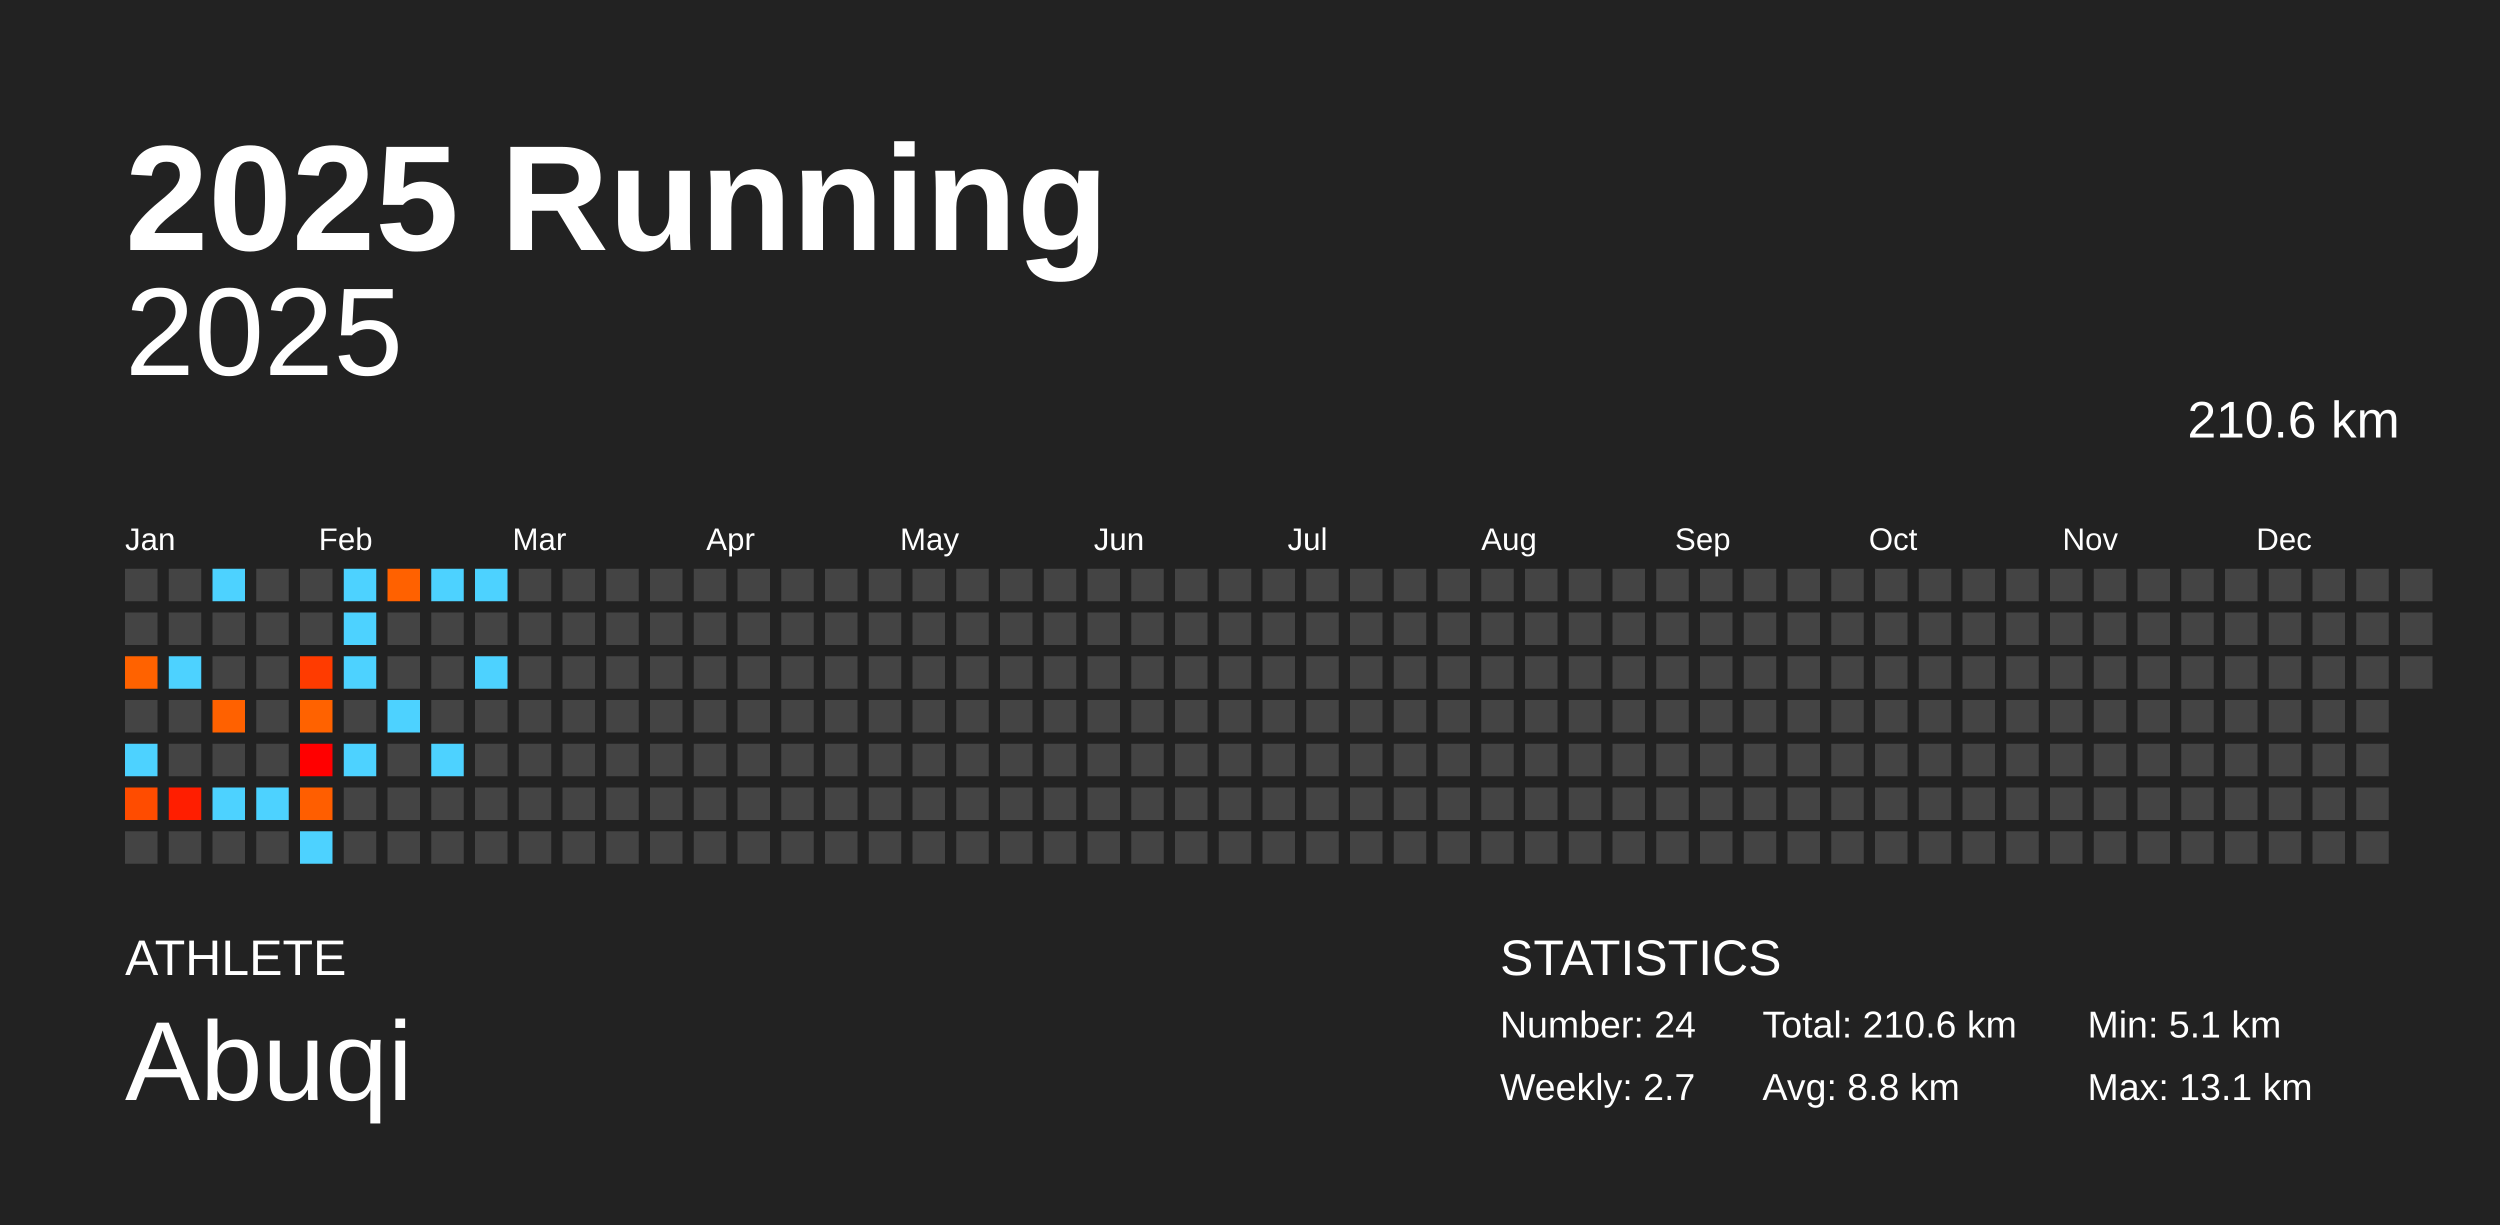
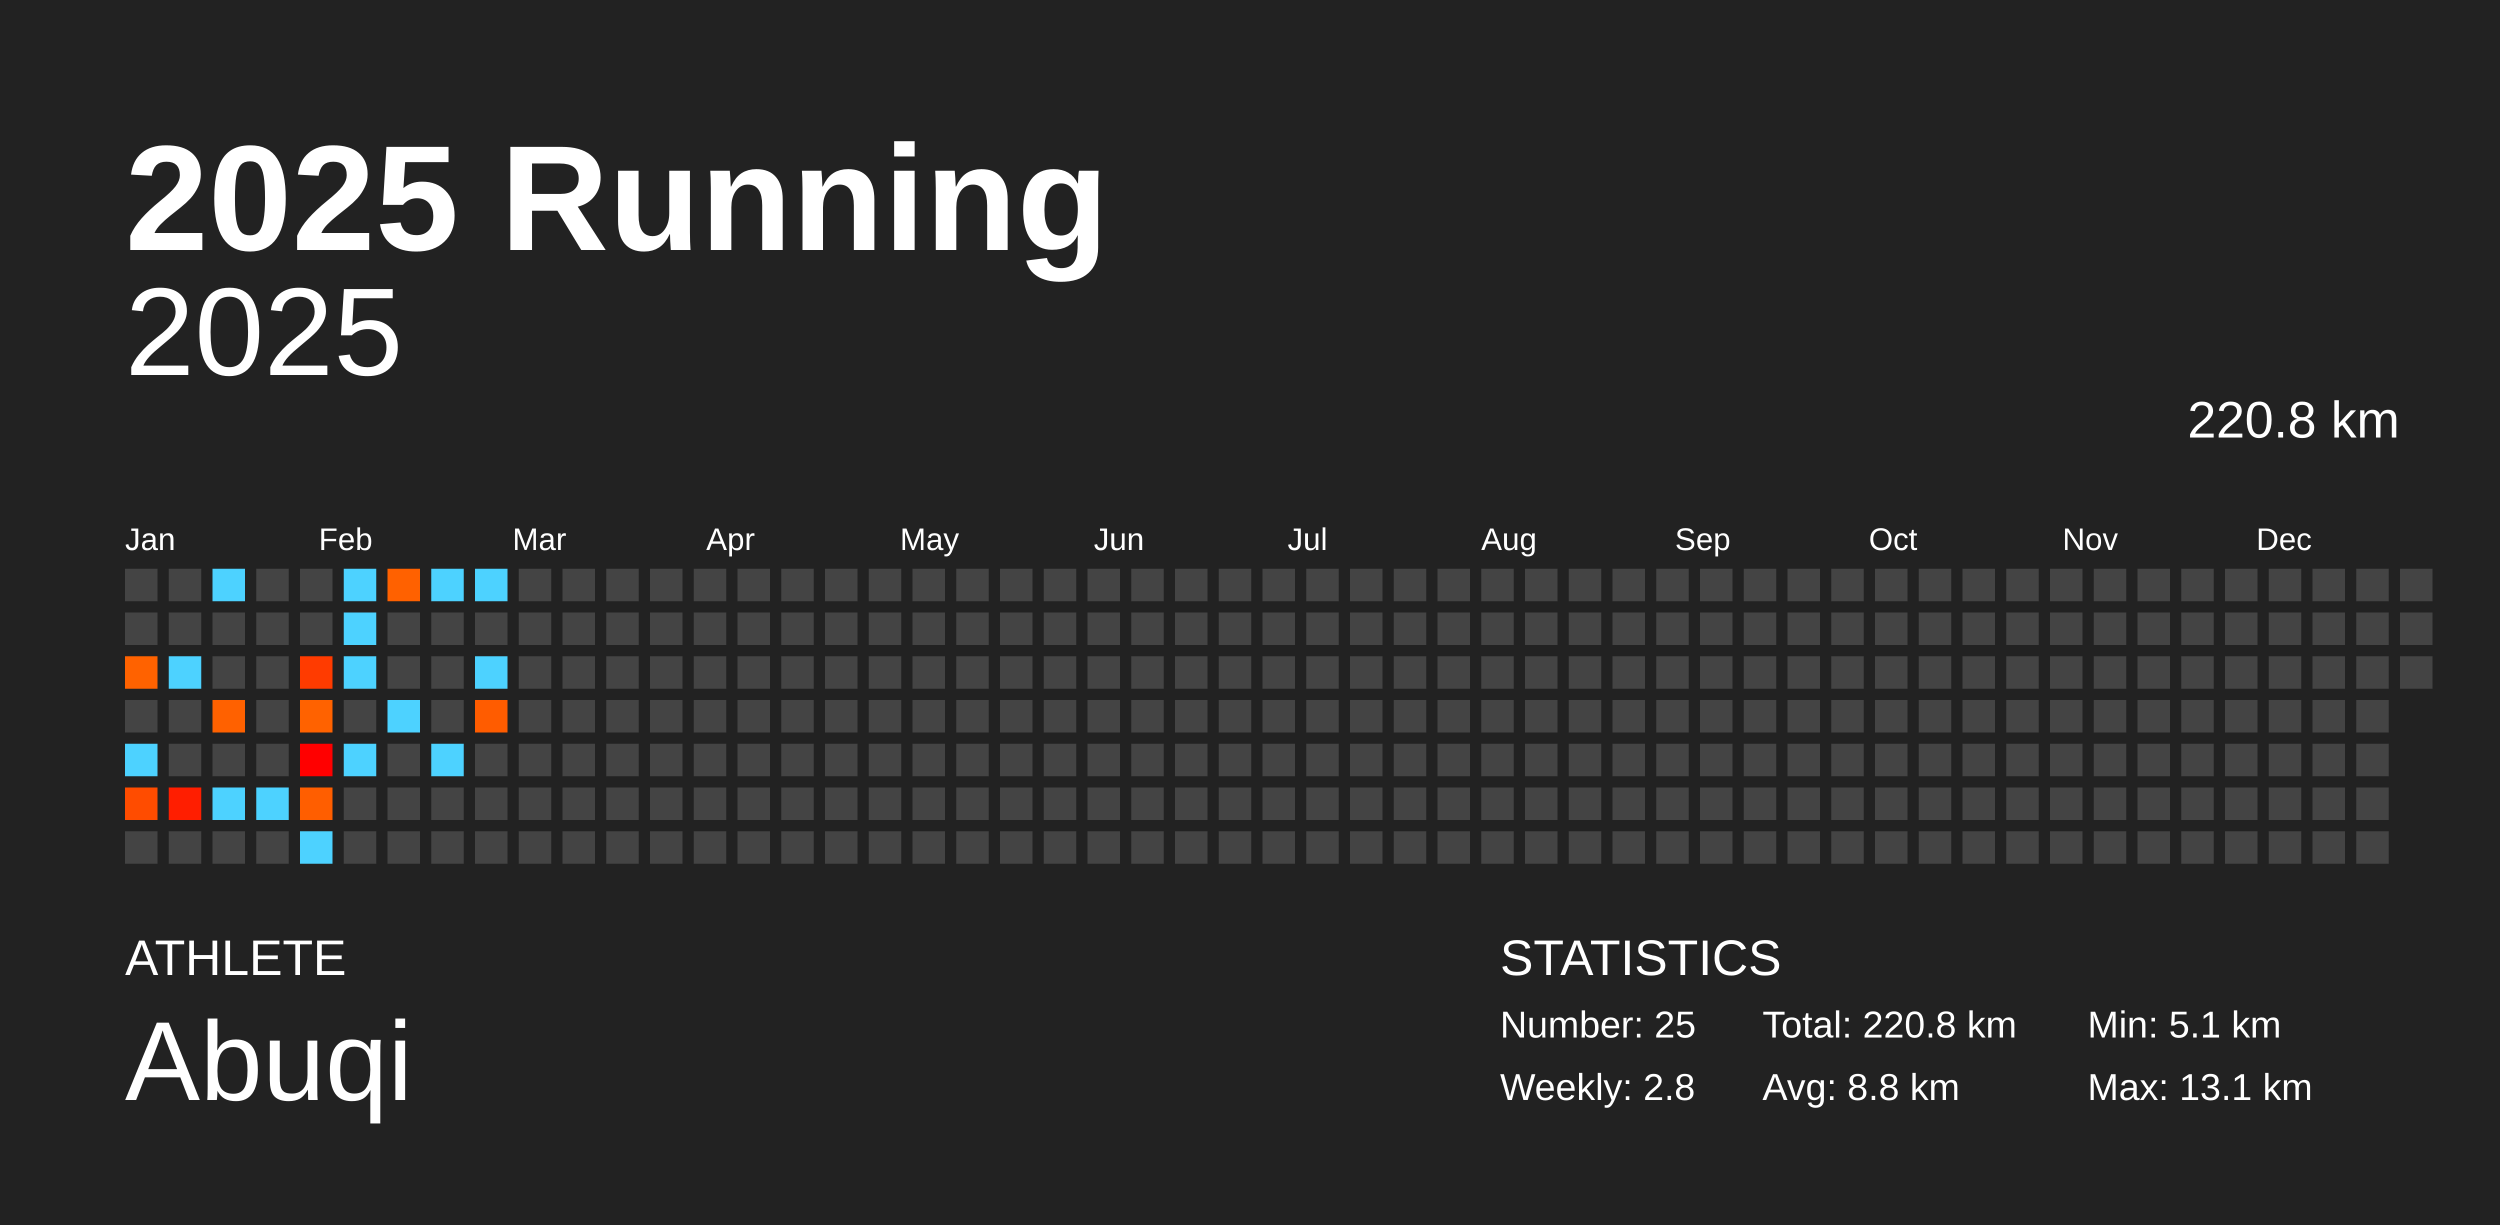
<svg xmlns="http://www.w3.org/2000/svg" baseProfile="full" height="98mm" version="1.1" viewBox="0,0,200,98" width="200mm">
  <defs />
  <rect fill="#222222" height="98" width="200" x="0" y="0" />
  <text fill="#FFFFFF" style="font-size:12px; font-family:Arial; font-weight:bold;" x="10" y="20">2025 Running</text>
  <text fill="#FFFFFF" style="font-size:4px; font-family:Arial" x="10" y="78">ATHLETE</text>
  <text fill="#FFFFFF" style="font-size:9px; font-family:Arial" x="10" y="88">Abuqi</text>
  <text fill="#FFFFFF" style="font-size:4px; font-family:Arial" x="120" y="78">STATISTICS</text>
-   <text fill="#FFFFFF" style="font-size:3px; font-family:Arial" x="120" y="83">Number: 24</text>
-   <text fill="#FFFFFF" style="font-size:3px; font-family:Arial" x="120" y="88">Weekly: 2.7</text>
-   <text fill="#FFFFFF" style="font-size:3px; font-family:Arial" x="141" y="83">Total: 210.6 km</text>
+   <text fill="#FFFFFF" style="font-size:3px; font-family:Arial" x="120" y="83">Number: 25</text>
+   <text fill="#FFFFFF" style="font-size:3px; font-family:Arial" x="120" y="88">Weekly: 2.8</text>
+   <text fill="#FFFFFF" style="font-size:3px; font-family:Arial" x="141" y="83">Total: 220.8 km</text>
  <text fill="#FFFFFF" style="font-size:3px; font-family:Arial" x="141" y="88">Avg: 8.8 km</text>
  <text fill="#FFFFFF" style="font-size:3px; font-family:Arial" x="167" y="83">Min: 5.1 km</text>
  <text fill="#FFFFFF" style="font-size:3px; font-family:Arial" x="167" y="88">Max: 13.1 km</text>
  <text alignment-baseline="hanging" fill="#FFFFFF" style="font-size:10.0px; font-family:Arial;" x="10" y="30">2025</text>
-   <text alignment-baseline="hanging" fill="#FFFFFF" style="font-size:4.125px; font-family:Arial;" x="175" y="35">210.6 km</text>
+   <text alignment-baseline="hanging" fill="#FFFFFF" style="font-size:4.125px; font-family:Arial;" x="175" y="35">220.8 km</text>
  <text fill="#FFFFFF" style="font-size:2.5px; font-family:Arial" x="10.0" y="44">Jan</text>
  <text fill="#FFFFFF" style="font-size:2.5px; font-family:Arial" x="25.5" y="44">Feb</text>
  <text fill="#FFFFFF" style="font-size:2.5px; font-family:Arial" x="41.0" y="44">Mar</text>
  <text fill="#FFFFFF" style="font-size:2.5px; font-family:Arial" x="56.5" y="44">Apr</text>
  <text fill="#FFFFFF" style="font-size:2.5px; font-family:Arial" x="72.0" y="44">May</text>
  <text fill="#FFFFFF" style="font-size:2.5px; font-family:Arial" x="87.5" y="44">Jun</text>
  <text fill="#FFFFFF" style="font-size:2.5px; font-family:Arial" x="103.0" y="44">Jul</text>
  <text fill="#FFFFFF" style="font-size:2.5px; font-family:Arial" x="118.5" y="44">Aug</text>
  <text fill="#FFFFFF" style="font-size:2.5px; font-family:Arial" x="134.0" y="44">Sep</text>
  <text fill="#FFFFFF" style="font-size:2.5px; font-family:Arial" x="149.5" y="44">Oct</text>
  <text fill="#FFFFFF" style="font-size:2.5px; font-family:Arial" x="165.0" y="44">Nov</text>
  <text fill="#FFFFFF" style="font-size:2.5px; font-family:Arial" x="180.5" y="44">Dec</text>
  <rect fill="#444444" height="2.6" width="2.6" x="10.0" y="45.5" />
  <rect fill="#444444" height="2.6" width="2.6" x="10.0" y="49.0" />
  <rect fill="#ff6200" height="2.6" width="2.6" x="10.0" y="52.5" />
  <rect fill="#444444" height="2.6" width="2.6" x="10.0" y="56.0" />
  <rect fill="#4dd2ff" height="2.6" width="2.6" x="10.0" y="59.5" />
  <rect fill="#ff4c00" height="2.6" width="2.6" x="10.0" y="63.0" />
  <rect fill="#444444" height="2.6" width="2.6" x="10.0" y="66.5" />
  <rect fill="#444444" height="2.6" width="2.6" x="13.5" y="45.5" />
  <rect fill="#444444" height="2.6" width="2.6" x="13.5" y="49.0" />
  <rect fill="#4dd2ff" height="2.6" width="2.6" x="13.5" y="52.5" />
  <rect fill="#444444" height="2.6" width="2.6" x="13.5" y="56.0" />
  <rect fill="#444444" height="2.6" width="2.6" x="13.5" y="59.5" />
  <rect fill="#ff1e00" height="2.6" width="2.6" x="13.5" y="63.0" />
  <rect fill="#444444" height="2.6" width="2.6" x="13.5" y="66.5" />
  <rect fill="#4dd2ff" height="2.6" width="2.6" x="17.0" y="45.5" />
  <rect fill="#444444" height="2.6" width="2.6" x="17.0" y="49.0" />
  <rect fill="#444444" height="2.6" width="2.6" x="17.0" y="52.5" />
  <rect fill="#ff6100" height="2.6" width="2.6" x="17.0" y="56.0" />
  <rect fill="#444444" height="2.6" width="2.6" x="17.0" y="59.5" />
  <rect fill="#4dd2ff" height="2.6" width="2.6" x="17.0" y="63.0" />
  <rect fill="#444444" height="2.6" width="2.6" x="17.0" y="66.5" />
  <rect fill="#444444" height="2.6" width="2.6" x="20.5" y="45.5" />
  <rect fill="#444444" height="2.6" width="2.6" x="20.5" y="49.0" />
  <rect fill="#444444" height="2.6" width="2.6" x="20.5" y="52.5" />
  <rect fill="#444444" height="2.6" width="2.6" x="20.5" y="56.0" />
  <rect fill="#444444" height="2.6" width="2.6" x="20.5" y="59.5" />
  <rect fill="#4dd2ff" height="2.6" width="2.6" x="20.5" y="63.0" />
  <rect fill="#444444" height="2.6" width="2.6" x="20.5" y="66.5" />
  <rect fill="#444444" height="2.6" width="2.6" x="24.0" y="45.5" />
  <rect fill="#444444" height="2.6" width="2.6" x="24.0" y="49.0" />
  <rect fill="#ff3b00" height="2.6" width="2.6" x="24.0" y="52.5" />
  <rect fill="#ff6200" height="2.6" width="2.6" x="24.0" y="56.0" />
  <rect fill="#ff0000" height="2.6" width="2.6" x="24.0" y="59.5" />
  <rect fill="#ff5e00" height="2.6" width="2.6" x="24.0" y="63.0" />
  <rect fill="#4dd2ff" height="2.6" width="2.6" x="24.0" y="66.5" />
  <rect fill="#4dd2ff" height="2.6" width="2.6" x="27.5" y="45.5" />
  <rect fill="#4dd2ff" height="2.6" width="2.6" x="27.5" y="49.0" />
  <rect fill="#4dd2ff" height="2.6" width="2.6" x="27.5" y="52.5" />
  <rect fill="#444444" height="2.6" width="2.6" x="27.5" y="56.0" />
  <rect fill="#4dd2ff" height="2.6" width="2.6" x="27.5" y="59.5" />
  <rect fill="#444444" height="2.6" width="2.6" x="27.5" y="63.0" />
  <rect fill="#444444" height="2.6" width="2.6" x="27.5" y="66.5" />
  <rect fill="#ff6100" height="2.6" width="2.6" x="31.0" y="45.5" />
  <rect fill="#444444" height="2.6" width="2.6" x="31.0" y="49.0" />
  <rect fill="#444444" height="2.6" width="2.6" x="31.0" y="52.5" />
  <rect fill="#4dd2ff" height="2.6" width="2.6" x="31.0" y="56.0" />
  <rect fill="#444444" height="2.6" width="2.6" x="31.0" y="59.5" />
  <rect fill="#444444" height="2.6" width="2.6" x="31.0" y="63.0" />
  <rect fill="#444444" height="2.6" width="2.6" x="31.0" y="66.5" />
  <rect fill="#4dd2ff" height="2.6" width="2.6" x="34.5" y="45.5" />
  <rect fill="#444444" height="2.6" width="2.6" x="34.5" y="49.0" />
  <rect fill="#444444" height="2.6" width="2.6" x="34.5" y="52.5" />
  <rect fill="#444444" height="2.6" width="2.6" x="34.5" y="56.0" />
  <rect fill="#4dd2ff" height="2.6" width="2.6" x="34.5" y="59.5" />
  <rect fill="#444444" height="2.6" width="2.6" x="34.5" y="63.0" />
  <rect fill="#444444" height="2.6" width="2.6" x="34.5" y="66.5" />
  <rect fill="#4dd2ff" height="2.6" width="2.6" x="38.0" y="45.5" />
  <rect fill="#444444" height="2.6" width="2.6" x="38.0" y="49.0" />
  <rect fill="#4dd2ff" height="2.6" width="2.6" x="38.0" y="52.5" />
-   <rect fill="#444444" height="2.6" width="2.6" x="38.0" y="56.0" />
+   <rect fill="#ff5c00" height="2.6" width="2.6" x="38.0" y="56.0" />
  <rect fill="#444444" height="2.6" width="2.6" x="38.0" y="59.5" />
  <rect fill="#444444" height="2.6" width="2.6" x="38.0" y="63.0" />
  <rect fill="#444444" height="2.6" width="2.6" x="38.0" y="66.5" />
  <rect fill="#444444" height="2.6" width="2.6" x="41.5" y="45.5" />
  <rect fill="#444444" height="2.6" width="2.6" x="41.5" y="49.0" />
  <rect fill="#444444" height="2.6" width="2.6" x="41.5" y="52.5" />
  <rect fill="#444444" height="2.6" width="2.6" x="41.5" y="56.0" />
  <rect fill="#444444" height="2.6" width="2.6" x="41.5" y="59.5" />
  <rect fill="#444444" height="2.6" width="2.6" x="41.5" y="63.0" />
  <rect fill="#444444" height="2.6" width="2.6" x="41.5" y="66.5" />
  <rect fill="#444444" height="2.6" width="2.6" x="45.0" y="45.5" />
  <rect fill="#444444" height="2.6" width="2.6" x="45.0" y="49.0" />
  <rect fill="#444444" height="2.6" width="2.6" x="45.0" y="52.5" />
  <rect fill="#444444" height="2.6" width="2.6" x="45.0" y="56.0" />
  <rect fill="#444444" height="2.6" width="2.6" x="45.0" y="59.5" />
  <rect fill="#444444" height="2.6" width="2.6" x="45.0" y="63.0" />
  <rect fill="#444444" height="2.6" width="2.6" x="45.0" y="66.5" />
  <rect fill="#444444" height="2.6" width="2.6" x="48.5" y="45.5" />
  <rect fill="#444444" height="2.6" width="2.6" x="48.5" y="49.0" />
  <rect fill="#444444" height="2.6" width="2.6" x="48.5" y="52.5" />
  <rect fill="#444444" height="2.6" width="2.6" x="48.5" y="56.0" />
  <rect fill="#444444" height="2.6" width="2.6" x="48.5" y="59.5" />
  <rect fill="#444444" height="2.6" width="2.6" x="48.5" y="63.0" />
  <rect fill="#444444" height="2.6" width="2.6" x="48.5" y="66.5" />
  <rect fill="#444444" height="2.6" width="2.6" x="52.0" y="45.5" />
  <rect fill="#444444" height="2.6" width="2.6" x="52.0" y="49.0" />
  <rect fill="#444444" height="2.6" width="2.6" x="52.0" y="52.5" />
  <rect fill="#444444" height="2.6" width="2.6" x="52.0" y="56.0" />
  <rect fill="#444444" height="2.6" width="2.6" x="52.0" y="59.5" />
  <rect fill="#444444" height="2.6" width="2.6" x="52.0" y="63.0" />
  <rect fill="#444444" height="2.6" width="2.6" x="52.0" y="66.5" />
  <rect fill="#444444" height="2.6" width="2.6" x="55.5" y="45.5" />
  <rect fill="#444444" height="2.6" width="2.6" x="55.5" y="49.0" />
  <rect fill="#444444" height="2.6" width="2.6" x="55.5" y="52.5" />
  <rect fill="#444444" height="2.6" width="2.6" x="55.5" y="56.0" />
  <rect fill="#444444" height="2.6" width="2.6" x="55.5" y="59.5" />
  <rect fill="#444444" height="2.6" width="2.6" x="55.5" y="63.0" />
  <rect fill="#444444" height="2.6" width="2.6" x="55.5" y="66.5" />
  <rect fill="#444444" height="2.6" width="2.6" x="59.0" y="45.5" />
  <rect fill="#444444" height="2.6" width="2.6" x="59.0" y="49.0" />
  <rect fill="#444444" height="2.6" width="2.6" x="59.0" y="52.5" />
  <rect fill="#444444" height="2.6" width="2.6" x="59.0" y="56.0" />
  <rect fill="#444444" height="2.6" width="2.6" x="59.0" y="59.5" />
  <rect fill="#444444" height="2.6" width="2.6" x="59.0" y="63.0" />
  <rect fill="#444444" height="2.6" width="2.6" x="59.0" y="66.5" />
  <rect fill="#444444" height="2.6" width="2.6" x="62.5" y="45.5" />
  <rect fill="#444444" height="2.6" width="2.6" x="62.5" y="49.0" />
  <rect fill="#444444" height="2.6" width="2.6" x="62.5" y="52.5" />
  <rect fill="#444444" height="2.6" width="2.6" x="62.5" y="56.0" />
  <rect fill="#444444" height="2.6" width="2.6" x="62.5" y="59.5" />
  <rect fill="#444444" height="2.6" width="2.6" x="62.5" y="63.0" />
  <rect fill="#444444" height="2.6" width="2.6" x="62.5" y="66.5" />
  <rect fill="#444444" height="2.6" width="2.6" x="66.0" y="45.5" />
  <rect fill="#444444" height="2.6" width="2.6" x="66.0" y="49.0" />
  <rect fill="#444444" height="2.6" width="2.6" x="66.0" y="52.5" />
  <rect fill="#444444" height="2.6" width="2.6" x="66.0" y="56.0" />
  <rect fill="#444444" height="2.6" width="2.6" x="66.0" y="59.5" />
  <rect fill="#444444" height="2.6" width="2.6" x="66.0" y="63.0" />
  <rect fill="#444444" height="2.6" width="2.6" x="66.0" y="66.5" />
  <rect fill="#444444" height="2.6" width="2.6" x="69.5" y="45.5" />
  <rect fill="#444444" height="2.6" width="2.6" x="69.5" y="49.0" />
  <rect fill="#444444" height="2.6" width="2.6" x="69.5" y="52.5" />
  <rect fill="#444444" height="2.6" width="2.6" x="69.5" y="56.0" />
  <rect fill="#444444" height="2.6" width="2.6" x="69.5" y="59.5" />
  <rect fill="#444444" height="2.6" width="2.6" x="69.5" y="63.0" />
  <rect fill="#444444" height="2.6" width="2.6" x="69.5" y="66.5" />
  <rect fill="#444444" height="2.6" width="2.6" x="73.0" y="45.5" />
  <rect fill="#444444" height="2.6" width="2.6" x="73.0" y="49.0" />
  <rect fill="#444444" height="2.6" width="2.6" x="73.0" y="52.5" />
  <rect fill="#444444" height="2.6" width="2.6" x="73.0" y="56.0" />
  <rect fill="#444444" height="2.6" width="2.6" x="73.0" y="59.5" />
  <rect fill="#444444" height="2.6" width="2.6" x="73.0" y="63.0" />
  <rect fill="#444444" height="2.6" width="2.6" x="73.0" y="66.5" />
  <rect fill="#444444" height="2.6" width="2.6" x="76.5" y="45.5" />
  <rect fill="#444444" height="2.6" width="2.6" x="76.5" y="49.0" />
  <rect fill="#444444" height="2.6" width="2.6" x="76.5" y="52.5" />
  <rect fill="#444444" height="2.6" width="2.6" x="76.5" y="56.0" />
  <rect fill="#444444" height="2.6" width="2.6" x="76.5" y="59.5" />
  <rect fill="#444444" height="2.6" width="2.6" x="76.5" y="63.0" />
  <rect fill="#444444" height="2.6" width="2.6" x="76.5" y="66.5" />
  <rect fill="#444444" height="2.6" width="2.6" x="80.0" y="45.5" />
  <rect fill="#444444" height="2.6" width="2.6" x="80.0" y="49.0" />
  <rect fill="#444444" height="2.6" width="2.6" x="80.0" y="52.5" />
  <rect fill="#444444" height="2.6" width="2.6" x="80.0" y="56.0" />
  <rect fill="#444444" height="2.6" width="2.6" x="80.0" y="59.5" />
  <rect fill="#444444" height="2.6" width="2.6" x="80.0" y="63.0" />
  <rect fill="#444444" height="2.6" width="2.6" x="80.0" y="66.5" />
  <rect fill="#444444" height="2.6" width="2.6" x="83.5" y="45.5" />
  <rect fill="#444444" height="2.6" width="2.6" x="83.5" y="49.0" />
  <rect fill="#444444" height="2.6" width="2.6" x="83.5" y="52.5" />
  <rect fill="#444444" height="2.6" width="2.6" x="83.5" y="56.0" />
  <rect fill="#444444" height="2.6" width="2.6" x="83.5" y="59.5" />
  <rect fill="#444444" height="2.6" width="2.6" x="83.5" y="63.0" />
  <rect fill="#444444" height="2.6" width="2.6" x="83.5" y="66.5" />
  <rect fill="#444444" height="2.6" width="2.6" x="87.0" y="45.5" />
  <rect fill="#444444" height="2.6" width="2.6" x="87.0" y="49.0" />
  <rect fill="#444444" height="2.6" width="2.6" x="87.0" y="52.5" />
  <rect fill="#444444" height="2.6" width="2.6" x="87.0" y="56.0" />
  <rect fill="#444444" height="2.6" width="2.6" x="87.0" y="59.5" />
  <rect fill="#444444" height="2.6" width="2.6" x="87.0" y="63.0" />
  <rect fill="#444444" height="2.6" width="2.6" x="87.0" y="66.5" />
  <rect fill="#444444" height="2.6" width="2.6" x="90.5" y="45.5" />
  <rect fill="#444444" height="2.6" width="2.6" x="90.5" y="49.0" />
  <rect fill="#444444" height="2.6" width="2.6" x="90.5" y="52.5" />
  <rect fill="#444444" height="2.6" width="2.6" x="90.5" y="56.0" />
  <rect fill="#444444" height="2.6" width="2.6" x="90.5" y="59.5" />
  <rect fill="#444444" height="2.6" width="2.6" x="90.5" y="63.0" />
  <rect fill="#444444" height="2.6" width="2.6" x="90.5" y="66.5" />
  <rect fill="#444444" height="2.6" width="2.6" x="94.0" y="45.5" />
  <rect fill="#444444" height="2.6" width="2.6" x="94.0" y="49.0" />
  <rect fill="#444444" height="2.6" width="2.6" x="94.0" y="52.5" />
  <rect fill="#444444" height="2.6" width="2.6" x="94.0" y="56.0" />
  <rect fill="#444444" height="2.6" width="2.6" x="94.0" y="59.5" />
  <rect fill="#444444" height="2.6" width="2.6" x="94.0" y="63.0" />
  <rect fill="#444444" height="2.6" width="2.6" x="94.0" y="66.5" />
  <rect fill="#444444" height="2.6" width="2.6" x="97.5" y="45.5" />
  <rect fill="#444444" height="2.6" width="2.6" x="97.5" y="49.0" />
  <rect fill="#444444" height="2.6" width="2.6" x="97.5" y="52.5" />
  <rect fill="#444444" height="2.6" width="2.6" x="97.5" y="56.0" />
  <rect fill="#444444" height="2.6" width="2.6" x="97.5" y="59.5" />
  <rect fill="#444444" height="2.6" width="2.6" x="97.5" y="63.0" />
  <rect fill="#444444" height="2.6" width="2.6" x="97.5" y="66.5" />
  <rect fill="#444444" height="2.6" width="2.6" x="101.0" y="45.5" />
  <rect fill="#444444" height="2.6" width="2.6" x="101.0" y="49.0" />
  <rect fill="#444444" height="2.6" width="2.6" x="101.0" y="52.5" />
  <rect fill="#444444" height="2.6" width="2.6" x="101.0" y="56.0" />
  <rect fill="#444444" height="2.6" width="2.6" x="101.0" y="59.5" />
  <rect fill="#444444" height="2.6" width="2.6" x="101.0" y="63.0" />
  <rect fill="#444444" height="2.6" width="2.6" x="101.0" y="66.5" />
  <rect fill="#444444" height="2.6" width="2.6" x="104.5" y="45.5" />
  <rect fill="#444444" height="2.6" width="2.6" x="104.5" y="49.0" />
  <rect fill="#444444" height="2.6" width="2.6" x="104.5" y="52.5" />
  <rect fill="#444444" height="2.6" width="2.6" x="104.5" y="56.0" />
  <rect fill="#444444" height="2.6" width="2.6" x="104.5" y="59.5" />
  <rect fill="#444444" height="2.6" width="2.6" x="104.5" y="63.0" />
  <rect fill="#444444" height="2.6" width="2.6" x="104.5" y="66.5" />
  <rect fill="#444444" height="2.6" width="2.6" x="108.0" y="45.5" />
  <rect fill="#444444" height="2.6" width="2.6" x="108.0" y="49.0" />
  <rect fill="#444444" height="2.6" width="2.6" x="108.0" y="52.5" />
  <rect fill="#444444" height="2.6" width="2.6" x="108.0" y="56.0" />
  <rect fill="#444444" height="2.6" width="2.6" x="108.0" y="59.5" />
  <rect fill="#444444" height="2.6" width="2.6" x="108.0" y="63.0" />
  <rect fill="#444444" height="2.6" width="2.6" x="108.0" y="66.5" />
  <rect fill="#444444" height="2.6" width="2.6" x="111.5" y="45.5" />
  <rect fill="#444444" height="2.6" width="2.6" x="111.5" y="49.0" />
  <rect fill="#444444" height="2.6" width="2.6" x="111.5" y="52.5" />
  <rect fill="#444444" height="2.6" width="2.6" x="111.5" y="56.0" />
  <rect fill="#444444" height="2.6" width="2.6" x="111.5" y="59.5" />
  <rect fill="#444444" height="2.6" width="2.6" x="111.5" y="63.0" />
  <rect fill="#444444" height="2.6" width="2.6" x="111.5" y="66.5" />
  <rect fill="#444444" height="2.6" width="2.6" x="115.0" y="45.5" />
  <rect fill="#444444" height="2.6" width="2.6" x="115.0" y="49.0" />
  <rect fill="#444444" height="2.6" width="2.6" x="115.0" y="52.5" />
  <rect fill="#444444" height="2.6" width="2.6" x="115.0" y="56.0" />
  <rect fill="#444444" height="2.6" width="2.6" x="115.0" y="59.5" />
  <rect fill="#444444" height="2.6" width="2.6" x="115.0" y="63.0" />
  <rect fill="#444444" height="2.6" width="2.6" x="115.0" y="66.5" />
  <rect fill="#444444" height="2.6" width="2.6" x="118.5" y="45.5" />
  <rect fill="#444444" height="2.6" width="2.6" x="118.5" y="49.0" />
  <rect fill="#444444" height="2.6" width="2.6" x="118.5" y="52.5" />
  <rect fill="#444444" height="2.6" width="2.6" x="118.5" y="56.0" />
  <rect fill="#444444" height="2.6" width="2.6" x="118.5" y="59.5" />
  <rect fill="#444444" height="2.6" width="2.6" x="118.5" y="63.0" />
  <rect fill="#444444" height="2.6" width="2.6" x="118.5" y="66.5" />
  <rect fill="#444444" height="2.6" width="2.6" x="122.0" y="45.5" />
  <rect fill="#444444" height="2.6" width="2.6" x="122.0" y="49.0" />
  <rect fill="#444444" height="2.6" width="2.6" x="122.0" y="52.5" />
  <rect fill="#444444" height="2.6" width="2.6" x="122.0" y="56.0" />
  <rect fill="#444444" height="2.6" width="2.6" x="122.0" y="59.5" />
  <rect fill="#444444" height="2.6" width="2.6" x="122.0" y="63.0" />
  <rect fill="#444444" height="2.6" width="2.6" x="122.0" y="66.5" />
  <rect fill="#444444" height="2.6" width="2.6" x="125.5" y="45.5" />
  <rect fill="#444444" height="2.6" width="2.6" x="125.5" y="49.0" />
  <rect fill="#444444" height="2.6" width="2.6" x="125.5" y="52.5" />
  <rect fill="#444444" height="2.6" width="2.6" x="125.5" y="56.0" />
  <rect fill="#444444" height="2.6" width="2.6" x="125.5" y="59.5" />
  <rect fill="#444444" height="2.6" width="2.6" x="125.5" y="63.0" />
  <rect fill="#444444" height="2.6" width="2.6" x="125.5" y="66.5" />
  <rect fill="#444444" height="2.6" width="2.6" x="129.0" y="45.5" />
  <rect fill="#444444" height="2.6" width="2.6" x="129.0" y="49.0" />
  <rect fill="#444444" height="2.6" width="2.6" x="129.0" y="52.5" />
  <rect fill="#444444" height="2.6" width="2.6" x="129.0" y="56.0" />
  <rect fill="#444444" height="2.6" width="2.6" x="129.0" y="59.5" />
  <rect fill="#444444" height="2.6" width="2.6" x="129.0" y="63.0" />
  <rect fill="#444444" height="2.6" width="2.6" x="129.0" y="66.5" />
  <rect fill="#444444" height="2.6" width="2.6" x="132.5" y="45.5" />
  <rect fill="#444444" height="2.6" width="2.6" x="132.5" y="49.0" />
  <rect fill="#444444" height="2.6" width="2.6" x="132.5" y="52.5" />
  <rect fill="#444444" height="2.6" width="2.6" x="132.5" y="56.0" />
  <rect fill="#444444" height="2.6" width="2.6" x="132.5" y="59.5" />
  <rect fill="#444444" height="2.6" width="2.6" x="132.5" y="63.0" />
  <rect fill="#444444" height="2.6" width="2.6" x="132.5" y="66.5" />
  <rect fill="#444444" height="2.6" width="2.6" x="136.0" y="45.5" />
  <rect fill="#444444" height="2.6" width="2.6" x="136.0" y="49.0" />
  <rect fill="#444444" height="2.6" width="2.6" x="136.0" y="52.5" />
  <rect fill="#444444" height="2.6" width="2.6" x="136.0" y="56.0" />
  <rect fill="#444444" height="2.6" width="2.6" x="136.0" y="59.5" />
  <rect fill="#444444" height="2.6" width="2.6" x="136.0" y="63.0" />
  <rect fill="#444444" height="2.6" width="2.6" x="136.0" y="66.5" />
  <rect fill="#444444" height="2.6" width="2.6" x="139.5" y="45.5" />
  <rect fill="#444444" height="2.6" width="2.6" x="139.5" y="49.0" />
  <rect fill="#444444" height="2.6" width="2.6" x="139.5" y="52.5" />
  <rect fill="#444444" height="2.6" width="2.6" x="139.5" y="56.0" />
  <rect fill="#444444" height="2.6" width="2.6" x="139.5" y="59.5" />
  <rect fill="#444444" height="2.6" width="2.6" x="139.5" y="63.0" />
  <rect fill="#444444" height="2.6" width="2.6" x="139.5" y="66.5" />
  <rect fill="#444444" height="2.6" width="2.6" x="143.0" y="45.5" />
  <rect fill="#444444" height="2.6" width="2.6" x="143.0" y="49.0" />
  <rect fill="#444444" height="2.6" width="2.6" x="143.0" y="52.5" />
  <rect fill="#444444" height="2.6" width="2.6" x="143.0" y="56.0" />
  <rect fill="#444444" height="2.6" width="2.6" x="143.0" y="59.5" />
  <rect fill="#444444" height="2.6" width="2.6" x="143.0" y="63.0" />
  <rect fill="#444444" height="2.6" width="2.6" x="143.0" y="66.5" />
  <rect fill="#444444" height="2.6" width="2.6" x="146.5" y="45.5" />
  <rect fill="#444444" height="2.6" width="2.6" x="146.5" y="49.0" />
  <rect fill="#444444" height="2.6" width="2.6" x="146.5" y="52.5" />
  <rect fill="#444444" height="2.6" width="2.6" x="146.5" y="56.0" />
  <rect fill="#444444" height="2.6" width="2.6" x="146.5" y="59.5" />
  <rect fill="#444444" height="2.6" width="2.6" x="146.5" y="63.0" />
  <rect fill="#444444" height="2.6" width="2.6" x="146.5" y="66.5" />
  <rect fill="#444444" height="2.6" width="2.6" x="150.0" y="45.5" />
  <rect fill="#444444" height="2.6" width="2.6" x="150.0" y="49.0" />
  <rect fill="#444444" height="2.6" width="2.6" x="150.0" y="52.5" />
  <rect fill="#444444" height="2.6" width="2.6" x="150.0" y="56.0" />
  <rect fill="#444444" height="2.6" width="2.6" x="150.0" y="59.5" />
  <rect fill="#444444" height="2.6" width="2.6" x="150.0" y="63.0" />
  <rect fill="#444444" height="2.6" width="2.6" x="150.0" y="66.5" />
  <rect fill="#444444" height="2.6" width="2.6" x="153.5" y="45.5" />
  <rect fill="#444444" height="2.6" width="2.6" x="153.5" y="49.0" />
  <rect fill="#444444" height="2.6" width="2.6" x="153.5" y="52.5" />
  <rect fill="#444444" height="2.6" width="2.6" x="153.5" y="56.0" />
  <rect fill="#444444" height="2.6" width="2.6" x="153.5" y="59.5" />
  <rect fill="#444444" height="2.6" width="2.6" x="153.5" y="63.0" />
  <rect fill="#444444" height="2.6" width="2.6" x="153.5" y="66.5" />
  <rect fill="#444444" height="2.6" width="2.6" x="157.0" y="45.5" />
  <rect fill="#444444" height="2.6" width="2.6" x="157.0" y="49.0" />
  <rect fill="#444444" height="2.6" width="2.6" x="157.0" y="52.5" />
  <rect fill="#444444" height="2.6" width="2.6" x="157.0" y="56.0" />
  <rect fill="#444444" height="2.6" width="2.6" x="157.0" y="59.5" />
  <rect fill="#444444" height="2.6" width="2.6" x="157.0" y="63.0" />
  <rect fill="#444444" height="2.6" width="2.6" x="157.0" y="66.5" />
  <rect fill="#444444" height="2.6" width="2.6" x="160.5" y="45.5" />
  <rect fill="#444444" height="2.6" width="2.6" x="160.5" y="49.0" />
  <rect fill="#444444" height="2.6" width="2.6" x="160.5" y="52.5" />
  <rect fill="#444444" height="2.6" width="2.6" x="160.5" y="56.0" />
  <rect fill="#444444" height="2.6" width="2.6" x="160.5" y="59.5" />
  <rect fill="#444444" height="2.6" width="2.6" x="160.5" y="63.0" />
  <rect fill="#444444" height="2.6" width="2.6" x="160.5" y="66.5" />
  <rect fill="#444444" height="2.6" width="2.6" x="164.0" y="45.5" />
  <rect fill="#444444" height="2.6" width="2.6" x="164.0" y="49.0" />
  <rect fill="#444444" height="2.6" width="2.6" x="164.0" y="52.5" />
  <rect fill="#444444" height="2.6" width="2.6" x="164.0" y="56.0" />
  <rect fill="#444444" height="2.6" width="2.6" x="164.0" y="59.5" />
  <rect fill="#444444" height="2.6" width="2.6" x="164.0" y="63.0" />
  <rect fill="#444444" height="2.6" width="2.6" x="164.0" y="66.5" />
  <rect fill="#444444" height="2.6" width="2.6" x="167.5" y="45.5" />
  <rect fill="#444444" height="2.6" width="2.6" x="167.5" y="49.0" />
  <rect fill="#444444" height="2.6" width="2.6" x="167.5" y="52.5" />
  <rect fill="#444444" height="2.6" width="2.6" x="167.5" y="56.0" />
  <rect fill="#444444" height="2.6" width="2.6" x="167.5" y="59.5" />
  <rect fill="#444444" height="2.6" width="2.6" x="167.5" y="63.0" />
  <rect fill="#444444" height="2.6" width="2.6" x="167.5" y="66.5" />
  <rect fill="#444444" height="2.6" width="2.6" x="171.0" y="45.5" />
  <rect fill="#444444" height="2.6" width="2.6" x="171.0" y="49.0" />
  <rect fill="#444444" height="2.6" width="2.6" x="171.0" y="52.5" />
  <rect fill="#444444" height="2.6" width="2.6" x="171.0" y="56.0" />
  <rect fill="#444444" height="2.6" width="2.6" x="171.0" y="59.5" />
  <rect fill="#444444" height="2.6" width="2.6" x="171.0" y="63.0" />
  <rect fill="#444444" height="2.6" width="2.6" x="171.0" y="66.5" />
  <rect fill="#444444" height="2.6" width="2.6" x="174.5" y="45.5" />
  <rect fill="#444444" height="2.6" width="2.6" x="174.5" y="49.0" />
  <rect fill="#444444" height="2.6" width="2.6" x="174.5" y="52.5" />
  <rect fill="#444444" height="2.6" width="2.6" x="174.5" y="56.0" />
  <rect fill="#444444" height="2.6" width="2.6" x="174.5" y="59.5" />
  <rect fill="#444444" height="2.6" width="2.6" x="174.5" y="63.0" />
  <rect fill="#444444" height="2.6" width="2.6" x="174.5" y="66.5" />
  <rect fill="#444444" height="2.6" width="2.6" x="178.0" y="45.5" />
  <rect fill="#444444" height="2.6" width="2.6" x="178.0" y="49.0" />
  <rect fill="#444444" height="2.6" width="2.6" x="178.0" y="52.5" />
  <rect fill="#444444" height="2.6" width="2.6" x="178.0" y="56.0" />
  <rect fill="#444444" height="2.6" width="2.6" x="178.0" y="59.5" />
  <rect fill="#444444" height="2.6" width="2.6" x="178.0" y="63.0" />
  <rect fill="#444444" height="2.6" width="2.6" x="178.0" y="66.5" />
  <rect fill="#444444" height="2.6" width="2.6" x="181.5" y="45.5" />
  <rect fill="#444444" height="2.6" width="2.6" x="181.5" y="49.0" />
  <rect fill="#444444" height="2.6" width="2.6" x="181.5" y="52.5" />
  <rect fill="#444444" height="2.6" width="2.6" x="181.5" y="56.0" />
  <rect fill="#444444" height="2.6" width="2.6" x="181.5" y="59.5" />
  <rect fill="#444444" height="2.6" width="2.6" x="181.5" y="63.0" />
  <rect fill="#444444" height="2.6" width="2.6" x="181.5" y="66.5" />
  <rect fill="#444444" height="2.6" width="2.6" x="185.0" y="45.5" />
  <rect fill="#444444" height="2.6" width="2.6" x="185.0" y="49.0" />
  <rect fill="#444444" height="2.6" width="2.6" x="185.0" y="52.5" />
  <rect fill="#444444" height="2.6" width="2.6" x="185.0" y="56.0" />
  <rect fill="#444444" height="2.6" width="2.6" x="185.0" y="59.5" />
  <rect fill="#444444" height="2.6" width="2.6" x="185.0" y="63.0" />
  <rect fill="#444444" height="2.6" width="2.6" x="185.0" y="66.5" />
  <rect fill="#444444" height="2.6" width="2.6" x="188.5" y="45.5" />
  <rect fill="#444444" height="2.6" width="2.6" x="188.5" y="49.0" />
  <rect fill="#444444" height="2.6" width="2.6" x="188.5" y="52.5" />
  <rect fill="#444444" height="2.6" width="2.6" x="188.5" y="56.0" />
  <rect fill="#444444" height="2.6" width="2.6" x="188.5" y="59.5" />
  <rect fill="#444444" height="2.6" width="2.6" x="188.5" y="63.0" />
  <rect fill="#444444" height="2.6" width="2.6" x="188.5" y="66.5" />
  <rect fill="#444444" height="2.6" width="2.6" x="192.0" y="45.5" />
  <rect fill="#444444" height="2.6" width="2.6" x="192.0" y="49.0" />
  <rect fill="#444444" height="2.6" width="2.6" x="192.0" y="52.5" />
</svg>
